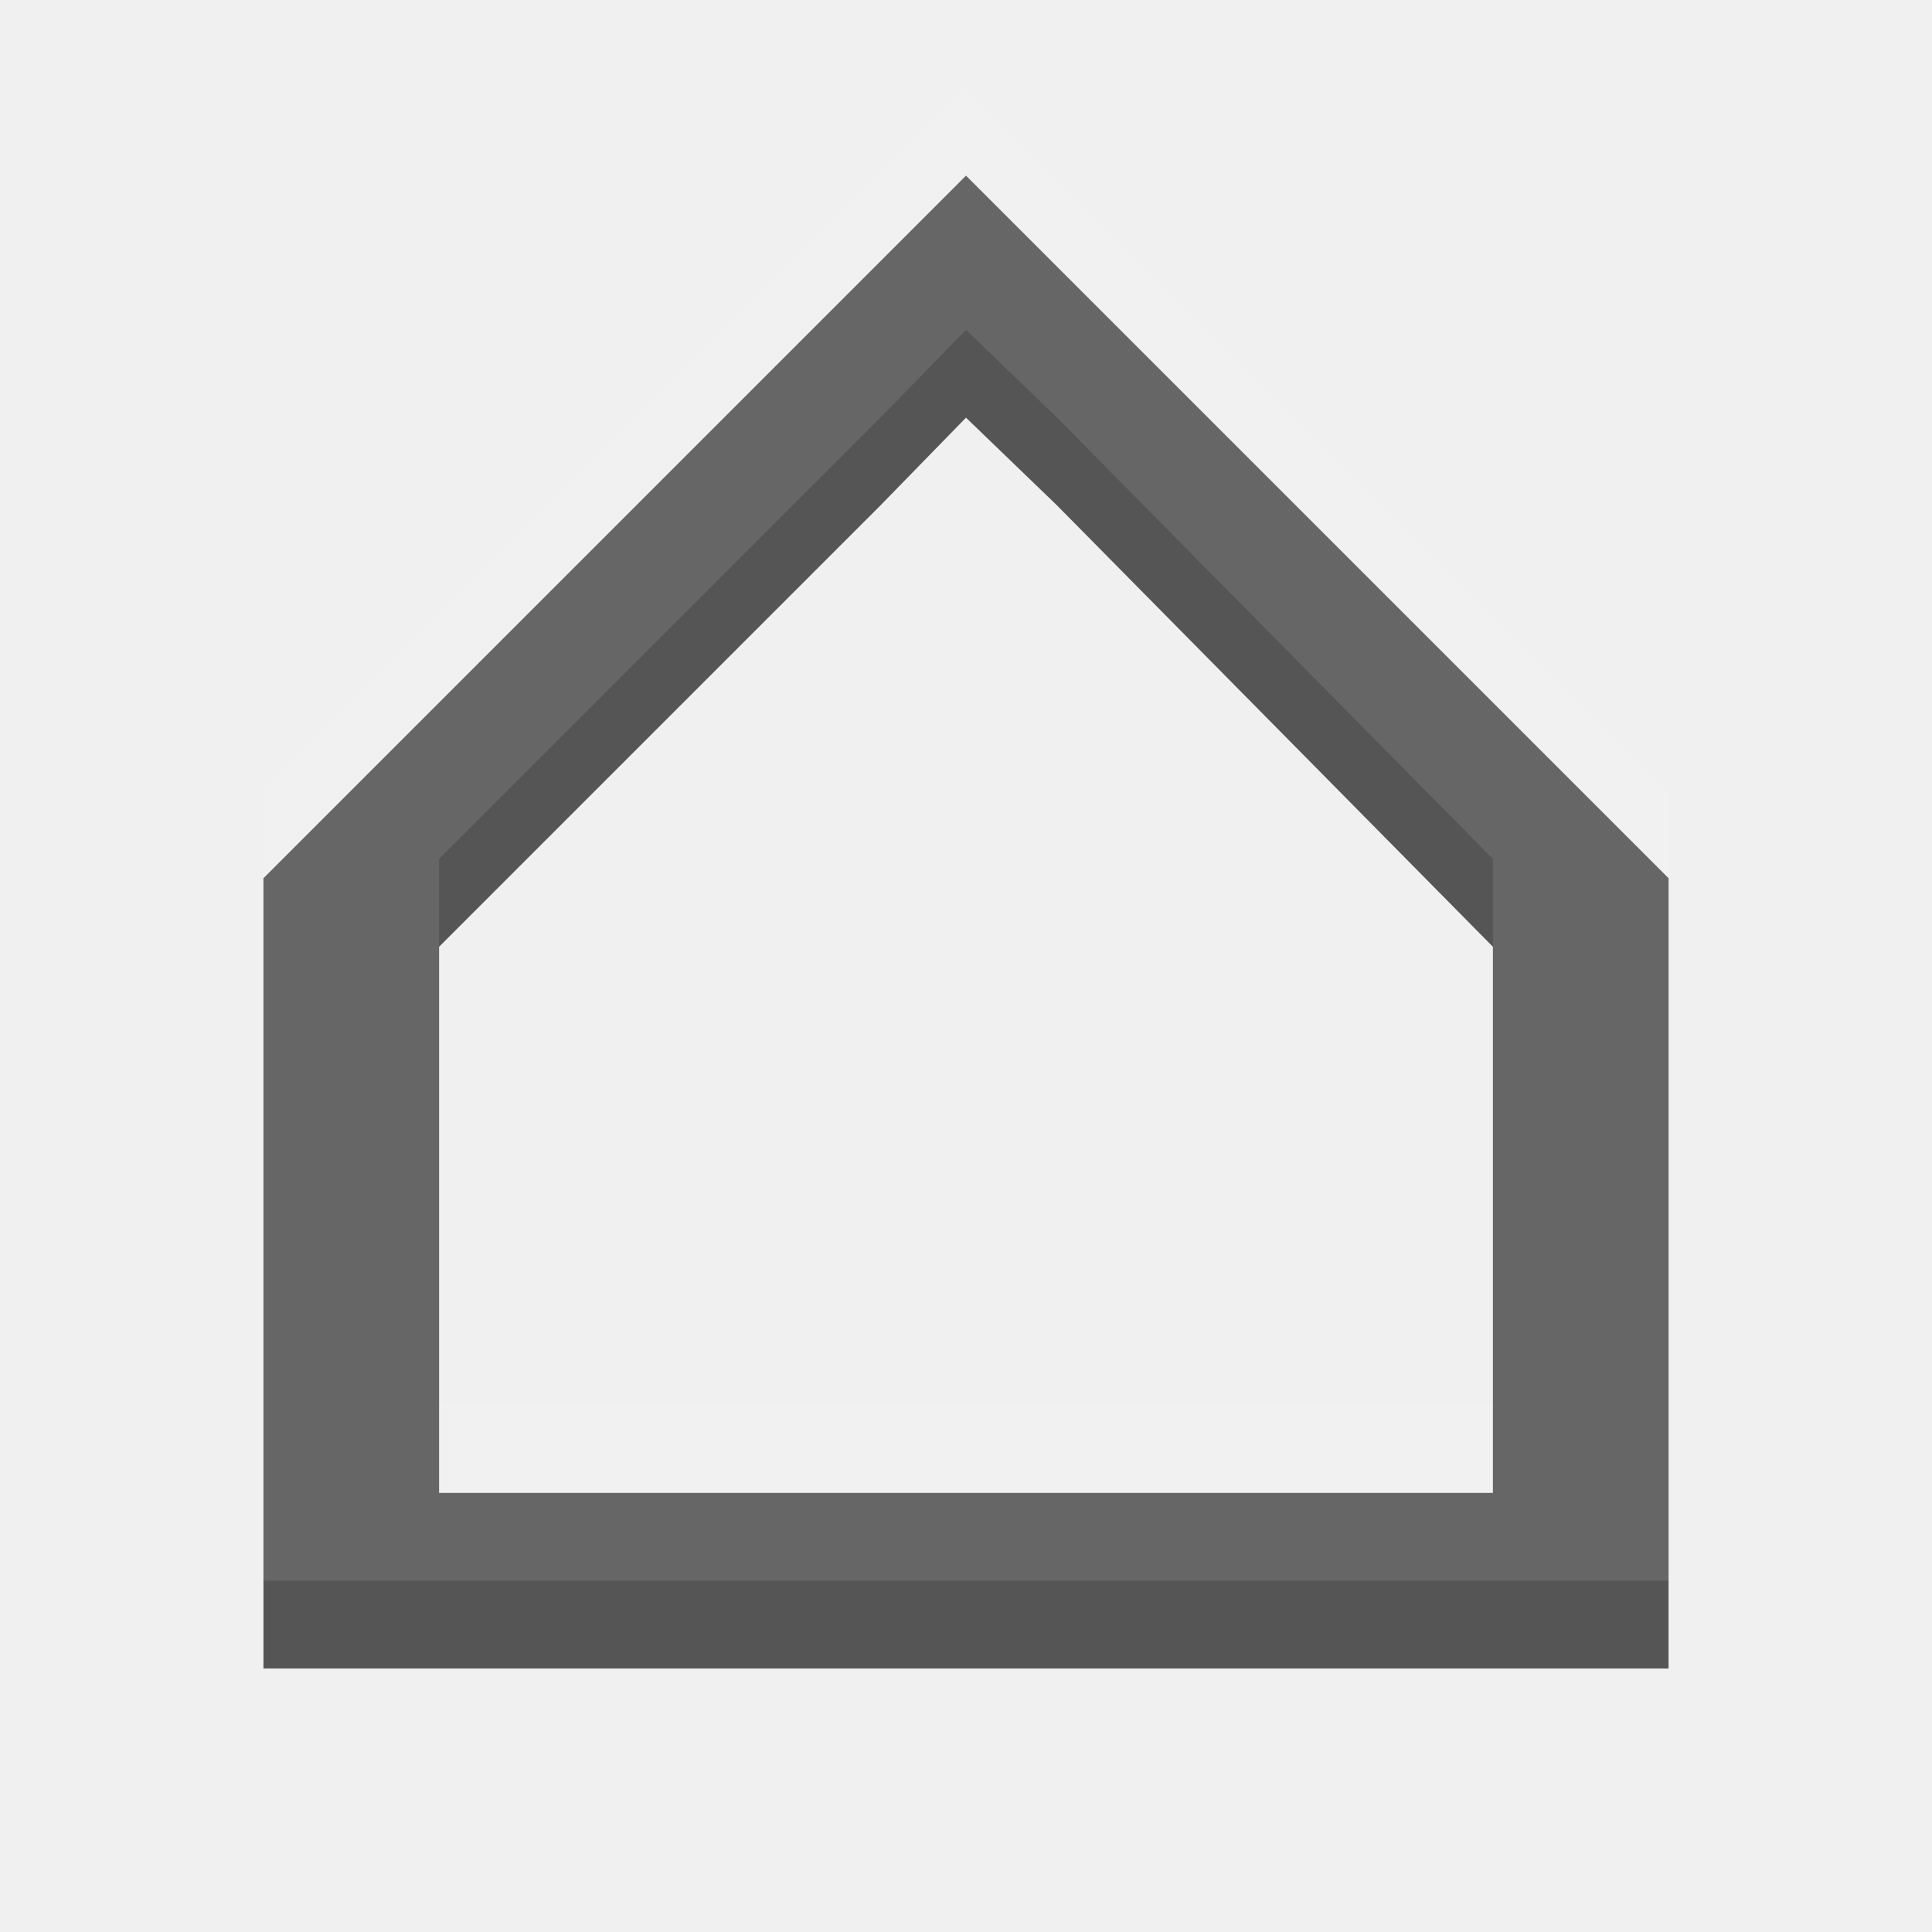
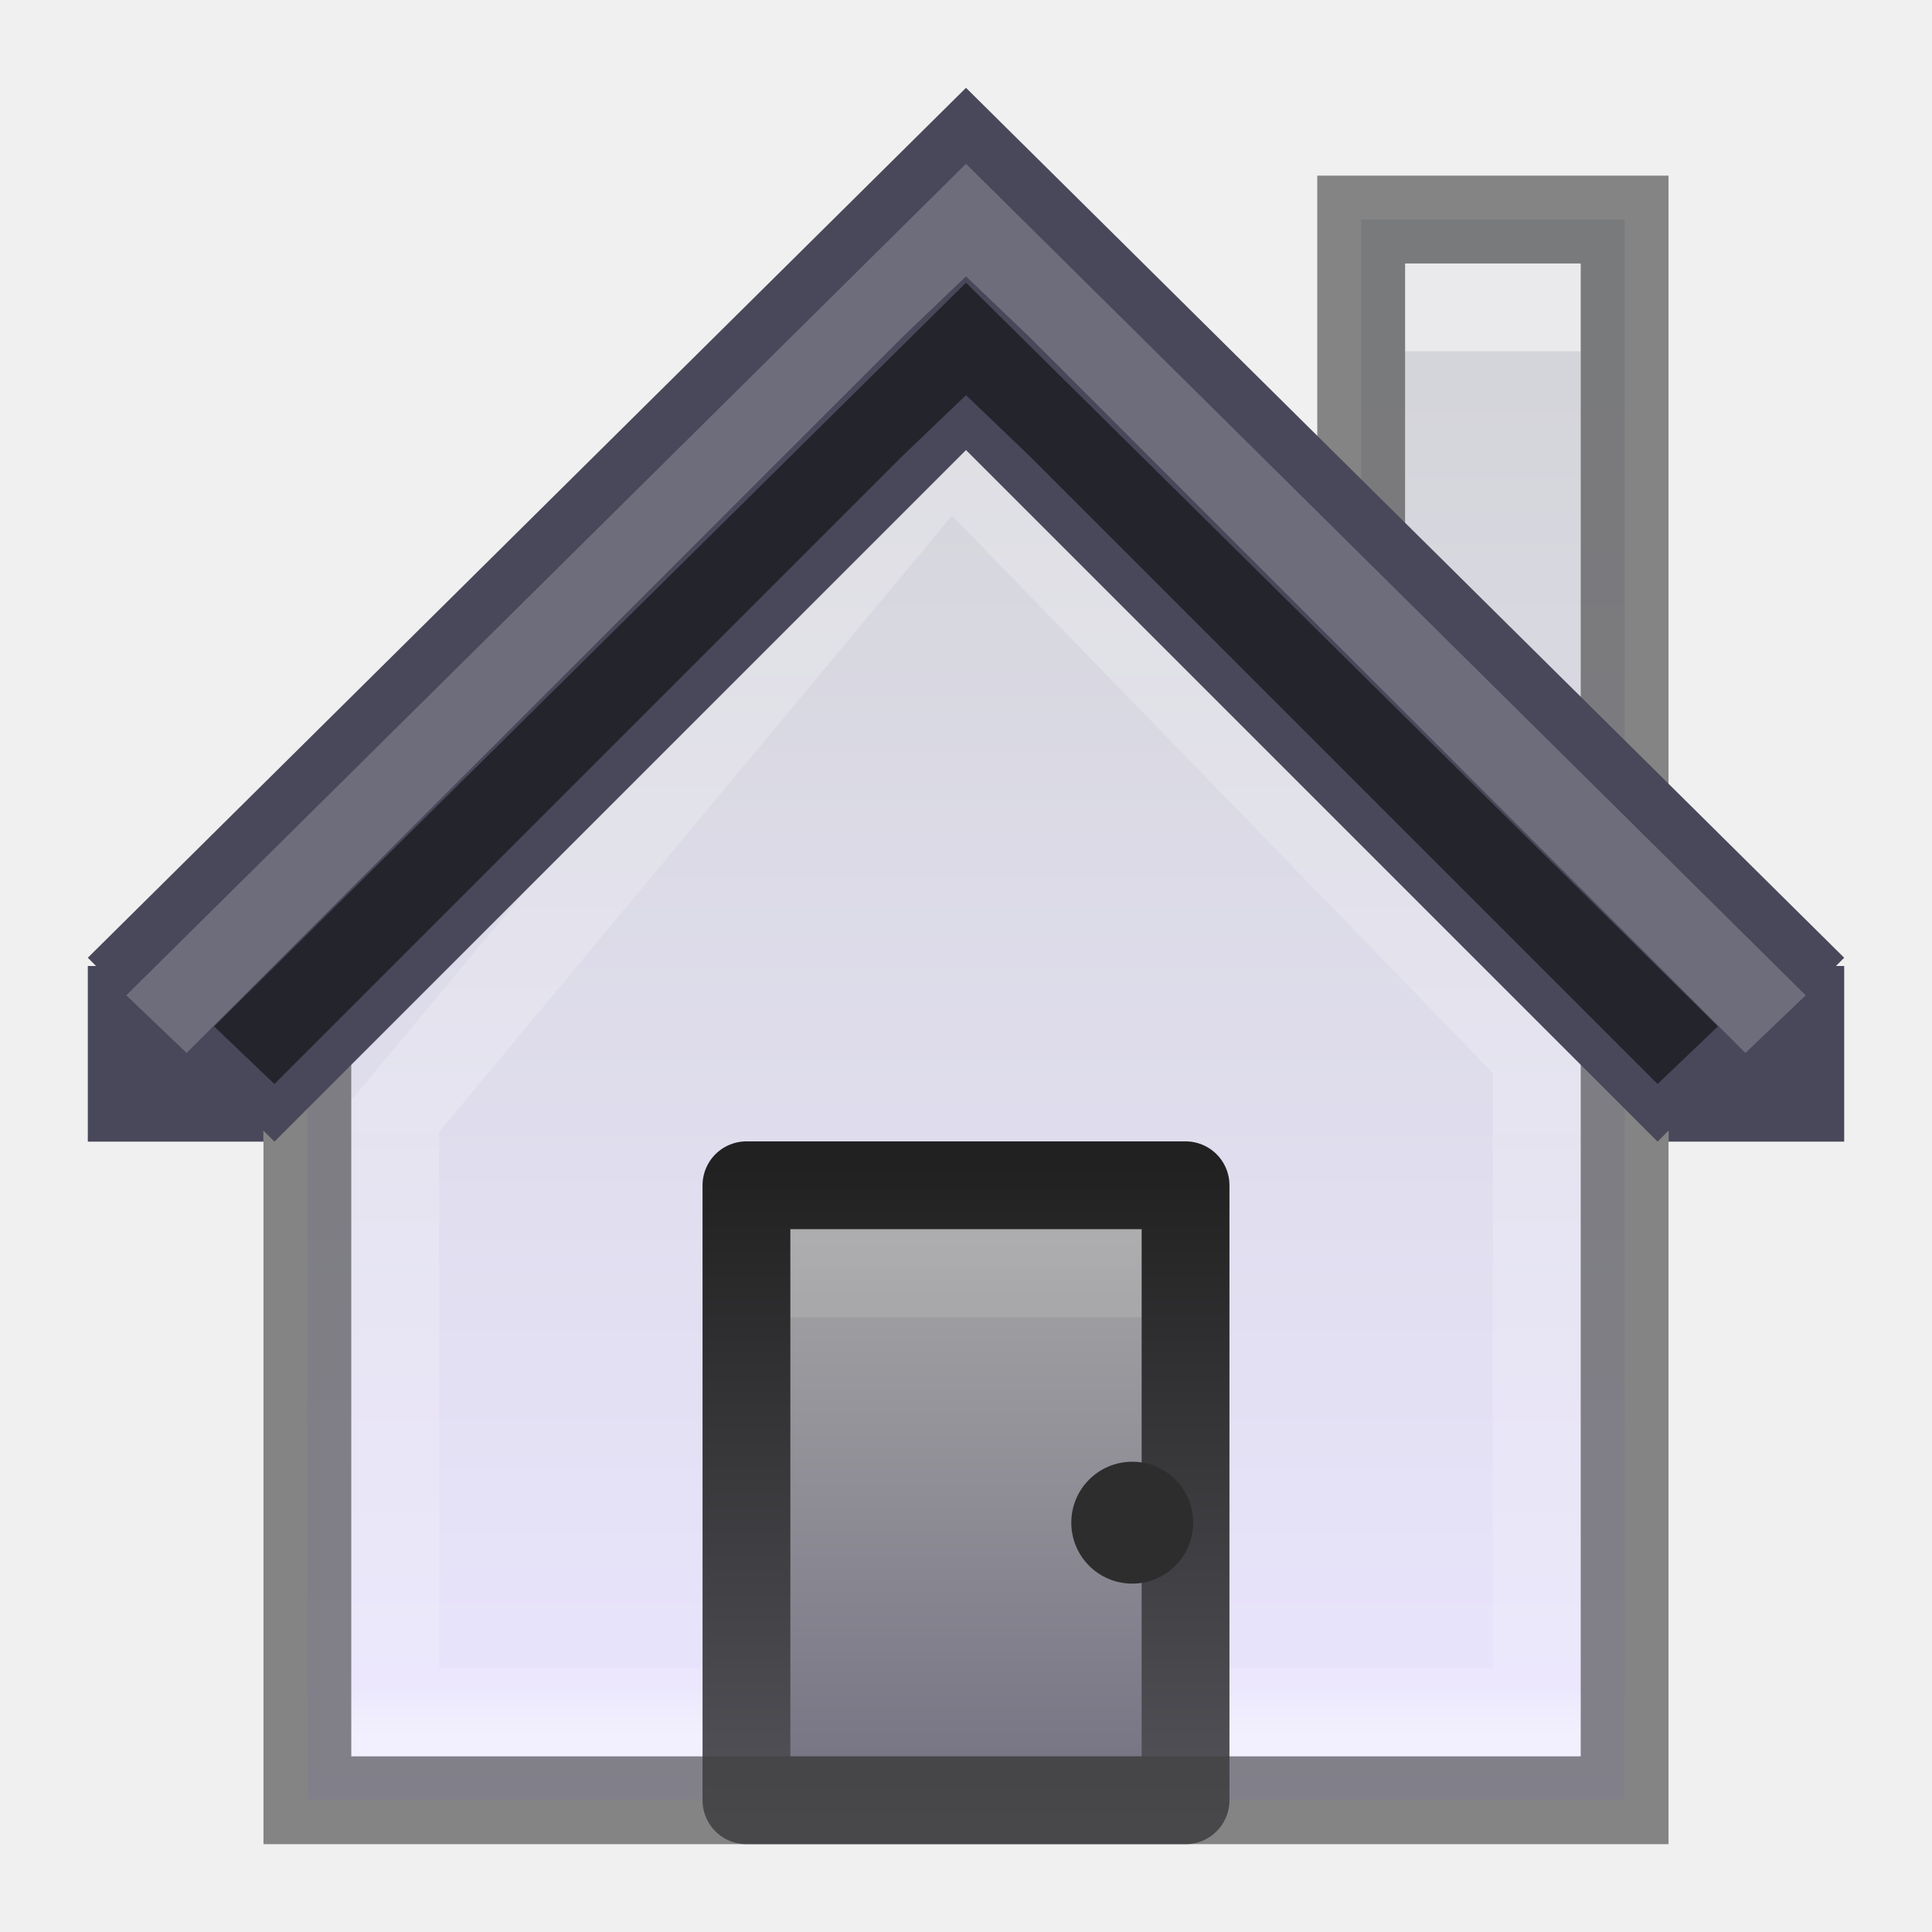
- <svg xmlns="http://www.w3.org/2000/svg" width="22" height="22" id="svg3495" version="1.1">
-   <defs id="defs3497" />
-   <g id="layer1" transform="translate(0,-26)">
-     <path style="fill:#555555;fill-opacity:1;fill-rule:nonzero;stroke:none" d="m 11,28 -8,8 0,7 0,2 2,0 5.031,0 2,0 4.969,0 2,0 0,-2 0,-7 z m -0.969,3.75 L 11,30.756 12.031,31.75 17,36.781 l 0,6.219 -3,0 -1.969,0 -2,0 -2.031,0 -3,0 0,-6.219 z" id="path4769" />
-     <g transform="matrix(0,0.5,-0.5,0,22.979,23.96779)" id="g4634" style="opacity:0.1;fill:#ffffff;fill-opacity:1">
-       <g id="g4636" transform="matrix(1.511359,0,0,-1.511359,23.00855,40)" style="fill:#ffffff;fill-opacity:1" />
-     </g>
-     <path id="path3006" d="m 11,27 -8,8 0,7 0,2 2,0 5.031,0 2,0 4.969,0 2,0 0,-2 0,-7 z M 10.031,30.75 11,29.756 12.031,30.75 17,35.781 17,42 l -3,0 -1.969,0 -2,0 L 8,42 5,42 5,35.781 z" style="opacity:0.1;fill:#ffffff;fill-opacity:1;fill-rule:nonzero;stroke:none" />
-   </g>
+ <svg xmlns="http://www.w3.org/2000/svg" xmlns:xlink="http://www.w3.org/1999/xlink" version="1.1" width="22" height="22" id="svg12707">
+   <defs id="defs12709">
+     <linearGradient x1="633.305" y1="225.317" x2="633.305" y2="229.729" id="linearGradient6572-9-1" xlink:href="#linearGradient6092" gradientUnits="userSpaceOnUse" gradientTransform="matrix(1.387945,0,0,1.387104,-867.7583,-304.6146)" />
+     <linearGradient id="linearGradient6092">
+       <stop id="stop6094" style="stop-color:#ffffff;stop-opacity:1" offset="0" />
+       <stop id="stop6096" style="stop-color:#ffffff;stop-opacity:0.235" offset="0.332" />
+       <stop id="stop6098" style="stop-color:#ffffff;stop-opacity:0.157" offset="0.972" />
+       <stop id="stop6100" style="stop-color:#ffffff;stop-opacity:0.392" offset="1" />
+     </linearGradient>
+     <linearGradient x1="8" y1="15" x2="8" y2="10" id="linearGradient5610-3-8" xlink:href="#linearGradient5604-7" gradientUnits="userSpaceOnUse" gradientTransform="matrix(1.666672,0,0,1.600003,-2.33337,-7.70004)" />
+     <linearGradient id="linearGradient5604-7-6">
+       <stop id="stop5606-8-2" style="stop-color:#ae6a37;stop-opacity:1" offset="0" />
+       <stop id="stop5608-5-0" style="stop-color:#d28e5b;stop-opacity:1" offset="1" />
+     </linearGradient>
+     <linearGradient x1="9" y1="10" x2="9" y2="15" id="linearGradient5618-5-7" xlink:href="#linearGradient5612-8" gradientUnits="userSpaceOnUse" gradientTransform="matrix(1.666672,0,0,1.600003,-2.33337,-7.70004)" />
+     <linearGradient id="linearGradient5612-8-6">
+       <stop id="stop5614-2-5" style="stop-color:#793b19;stop-opacity:1" offset="0" />
+       <stop id="stop5616-0-2" style="stop-color:#a76331;stop-opacity:1" offset="1" />
+     </linearGradient>
+     <linearGradient x1="633.305" y1="218.844" x2="633.305" y2="230.173" id="linearGradient6572-9" xlink:href="#linearGradient3977-3" gradientUnits="userSpaceOnUse" gradientTransform="matrix(1.387945,0,0,1.387104,-867.7583,-305.6146)" />
+     <linearGradient id="linearGradient3977-3">
+       <stop id="stop3979-9" style="stop-color:#ffffff;stop-opacity:1" offset="0" />
+       <stop id="stop3981-8" style="stop-color:#ffffff;stop-opacity:0.235" offset="0.029" />
+       <stop id="stop3983-01" style="stop-color:#ffffff;stop-opacity:0.157" offset="0.972" />
+       <stop id="stop3985-2" style="stop-color:#ffffff;stop-opacity:0.392" offset="1" />
+     </linearGradient>
+     <linearGradient x1="8.674" y1="15.028" x2="8.674" y2="3.102" id="linearGradient5936" xlink:href="#linearGradient5518-7" gradientUnits="userSpaceOnUse" gradientTransform="matrix(1.387945,0,0,1.387104,-0.29276,-6.00012)" />
+     <linearGradient id="linearGradient5518-7-7">
+       <stop id="stop5520-3-3" style="stop-color:#fff2e5;stop-opacity:1" offset="0" />
+       <stop id="stop5522-8-2" style="stop-color:#d8c7b6;stop-opacity:1" offset="1" />
+     </linearGradient>
+     <linearGradient x1="14.057" y1="15.943" x2="14.057" y2="1.049" id="linearGradient5938-1" xlink:href="#linearGradient5917-8" gradientUnits="userSpaceOnUse" gradientTransform="matrix(1.387945,0,0,1.387104,-0.29276,-6.00012)" />
+     <linearGradient id="linearGradient5917-8">
+       <stop id="stop5919-8" style="stop-color:#62421e;stop-opacity:0.498" offset="0" />
+       <stop id="stop5921-4" style="stop-color:#9f764d;stop-opacity:0.416" offset="1" />
+     </linearGradient>
+     <linearGradient xlink:href="#linearGradient5518-7" id="linearGradient6957" gradientUnits="userSpaceOnUse" gradientTransform="translate(0,-1e-5)" x1="8.674" y1="15.028" x2="8.674" y2="3.102" />
+     <linearGradient id="linearGradient5518-7">
+       <stop id="stop5520-3" style="stop-color:#eae5ff;stop-opacity:1;" offset="0" />
+       <stop id="stop5522-8" style="stop-color:#d4d5da;stop-opacity:1;" offset="1" />
+     </linearGradient>
+     <linearGradient xlink:href="#linearGradient3977" id="linearGradient6954" gradientUnits="userSpaceOnUse" gradientTransform="translate(-602.2373,-208.2446)" x1="633.305" y1="218.844" x2="633.305" y2="230.173" />
+     <linearGradient id="linearGradient3977">
+       <stop id="stop3979" style="stop-color:#ffffff;stop-opacity:1" offset="0" />
+       <stop id="stop3981" style="stop-color:#ffffff;stop-opacity:0.235" offset="0.029" />
+       <stop id="stop3983" style="stop-color:#ffffff;stop-opacity:0.157" offset="0.972" />
+       <stop id="stop3985" style="stop-color:#ffffff;stop-opacity:0.392" offset="1" />
+     </linearGradient>
+     <linearGradient gradientTransform="translate(22.76271,7.755437)" xlink:href="#linearGradient5604-7" id="linearGradient6948" gradientUnits="userSpaceOnUse" x1="8" y1="15" x2="8" y2="10" />
+     <linearGradient id="linearGradient5604-7">
+       <stop id="stop5606-8" style="stop-color:#6f6c7e;stop-opacity:1;" offset="0" />
+       <stop id="stop5608-5" style="stop-color:#aaaaaa;stop-opacity:1;" offset="1" />
+     </linearGradient>
+     <linearGradient gradientTransform="translate(22.76271,7.755437)" xlink:href="#linearGradient5612-8" id="linearGradient6950" gradientUnits="userSpaceOnUse" x1="9" y1="10" x2="9" y2="15" />
+     <linearGradient id="linearGradient5612-8">
+       <stop id="stop5614-2" style="stop-color:#212121;stop-opacity:1;" offset="0" />
+       <stop id="stop5616-0" style="stop-color:#58575e;stop-opacity:1;" offset="1" />
+     </linearGradient>
+     <linearGradient y2="3.102" x2="8.674" y1="15.028" x1="8.674" gradientTransform="translate(22.76271,7.755427)" gradientUnits="userSpaceOnUse" id="linearGradient3046" xlink:href="#linearGradient5518-7" />
+     <linearGradient xlink:href="#linearGradient5518-7" id="linearGradient3900" gradientUnits="userSpaceOnUse" gradientTransform="matrix(1.387945,0,0,1.387104,-0.29276,-6.00012)" x1="8.674" y1="15.028" x2="8.674" y2="3.102" />
+     <linearGradient xlink:href="#linearGradient3977-3" id="linearGradient3902" gradientUnits="userSpaceOnUse" gradientTransform="matrix(1.387945,0,0,1.387104,-867.7583,-305.6146)" x1="633.305" y1="218.844" x2="633.305" y2="230.173" />
+     <linearGradient xlink:href="#linearGradient5604-7" id="linearGradient3904" gradientUnits="userSpaceOnUse" gradientTransform="matrix(1.666672,0,0,1.600003,-2.33337,-7.70004)" x1="8" y1="15" x2="8" y2="10" />
+     <linearGradient xlink:href="#linearGradient5612-8" id="linearGradient3906" gradientUnits="userSpaceOnUse" gradientTransform="matrix(1.666672,0,0,1.600003,-2.33337,-7.70004)" x1="9" y1="10" x2="9" y2="15" />
+     <linearGradient xlink:href="#linearGradient5604-7" id="linearGradient3912" gradientUnits="userSpaceOnUse" gradientTransform="matrix(1.666672,0,0,1.600003,-2.33337,-2.70004)" x1="8" y1="15" x2="8" y2="10" />
+     <linearGradient xlink:href="#linearGradient5612-8" id="linearGradient3914" gradientUnits="userSpaceOnUse" gradientTransform="matrix(1.666672,0,0,1.600003,-2.33337,-2.70004)" x1="9" y1="10" x2="9" y2="15" />
+     <linearGradient xlink:href="#linearGradient3977-3" id="linearGradient3918" gradientUnits="userSpaceOnUse" gradientTransform="matrix(1.387945,0,0,1.387104,-867.7583,-299.6146)" x1="633.305" y1="218.844" x2="633.305" y2="230.173" />
+     <linearGradient xlink:href="#linearGradient5518-7" id="linearGradient3921" gradientUnits="userSpaceOnUse" gradientTransform="matrix(1.387945,0,0,1.387104,-0.29276,-1.202e-4)" x1="8.674" y1="15.028" x2="8.674" y2="3.102" />
+   </defs>
+   <path style="color:#000000;fill:url(#linearGradient3921);fill-opacity:1;fill-rule:nonzero;stroke:none;stroke-width:1;marker:none;visibility:visible;display:inline;overflow:visible;enable-background:accumulate" id="path2998-4-3-3-3" d="M 15.5,2.5 15.5,6.935 10.811,2.124 3.5,9.71 3.5,20.5 l 15,0 0,-18 z" />
+   <path style="color:#000000;fill:none;stroke:url(#linearGradient3918);stroke-width:1;stroke-miterlimit:4;stroke-opacity:1;stroke-dasharray:none;marker:none;visibility:visible;display:inline;overflow:visible;enable-background:accumulate" id="path2998-4-3-3-1-3" d="M 10.811,5.124 4.5,12.71 4.5,19.5 l 13,0 0,-7.484 z" />
+   <path style="color:#000000;fill:url(#linearGradient3912);fill-opacity:1;stroke:url(#linearGradient3914);stroke-width:1;stroke-linecap:butt;stroke-linejoin:round;stroke-miterlimit:4;stroke-opacity:1;stroke-dasharray:none;stroke-dashoffset:0;marker:none;visibility:visible;display:inline;overflow:visible;enable-background:accumulate" id="rect5583-1" d="m 8.5,13.497 0,7.003 5,0 0,-7.003 z" />
+   <path style="color:#000000;fill:#2d2d2d;fill-opacity:1;fill-rule:nonzero;stroke:none;stroke-width:1;marker:none;visibility:visible;display:inline;overflow:visible;enable-background:accumulate" id="path5620-8" d="m 13.587,17.339 a 0.694,0.694 0 0 1 -1.388,0 0.694,0.694 0 1 1 1.388,0 z" />
+   <rect style="opacity:0.5;color:#000000;fill:#ffffff;fill-opacity:1;stroke:none;stroke-width:1;marker:none;visibility:visible;display:inline;overflow:visible;enable-background:accumulate" id="rect6106" y="3" x="16" height="1" width="2" />
+   <path d="M 15.5,2.5 15.5,6.935 10.811,2.124 3.5,9.71 3.5,20.5 l 15,0 0,-18 z" id="path3898" style="opacity:0.61;color:#000000;fill:none;stroke:#3f3f3f;stroke-width:1;stroke-miterlimit:4;stroke-opacity:1;stroke-dasharray:none;marker:none;visibility:visible;display:inline;overflow:visible;enable-background:accumulate" />
+   <rect style="opacity:0.1;fill:#ffffff;fill-opacity:1;stroke:none" id="rect3849" width="4" height="1" x="9" y="14" />
+   <path style="color:#000000;fill:#49485a;fill-opacity:1;fill-rule:nonzero;stroke:none;stroke-width:1.7;marker:none;visibility:visible;display:inline;overflow:visible;enable-background:accumulate" d="M 11,1 1,10.906 1.094,11 1,11 1,13 3,13 3,12.875 3.125,13 11,5.125 18.875,13 19,12.875 19,13 21,13 21,11 20.906,11 21,10.906 z" id="path2998-4-0-8" />
+   <path style="font-size:medium;font-style:normal;font-variant:normal;font-weight:normal;font-stretch:normal;text-indent:0;text-align:start;text-decoration:none;line-height:normal;letter-spacing:normal;word-spacing:normal;text-transform:none;direction:ltr;block-progression:tb;writing-mode:lr-tb;text-anchor:start;baseline-shift:baseline;opacity:0.5;color:#000000;fill:#000000;fill-opacity:1;stroke:none;stroke-width:2;marker:none;visibility:visible;display:inline;overflow:visible;enable-background:accumulate;font-family:Sans;-inkscape-font-specification:Sans" d="M 11,3.219 19.562,11.688 18.875,12.344 11.719,5.188 11,4.5 10.281,5.188 3.125,12.344 2.438,11.688 z" id="path3045" />
+   <path id="path3819" d="M 11,1.865 20.562,11.334 19.875,11.99 11.719,3.834 11,3.147 10.281,3.834 2.125,11.99 1.438,11.334 z" style="font-size:medium;font-style:normal;font-variant:normal;font-weight:normal;font-stretch:normal;text-indent:0;text-align:start;text-decoration:none;line-height:normal;letter-spacing:normal;word-spacing:normal;text-transform:none;direction:ltr;block-progression:tb;writing-mode:lr-tb;text-anchor:start;baseline-shift:baseline;opacity:0.2;color:#000000;fill:#ffffff;fill-opacity:1;stroke:none;stroke-width:2;marker:none;visibility:visible;display:inline;overflow:visible;enable-background:accumulate;font-family:Sans;-inkscape-font-specification:Sans" />
</svg>
